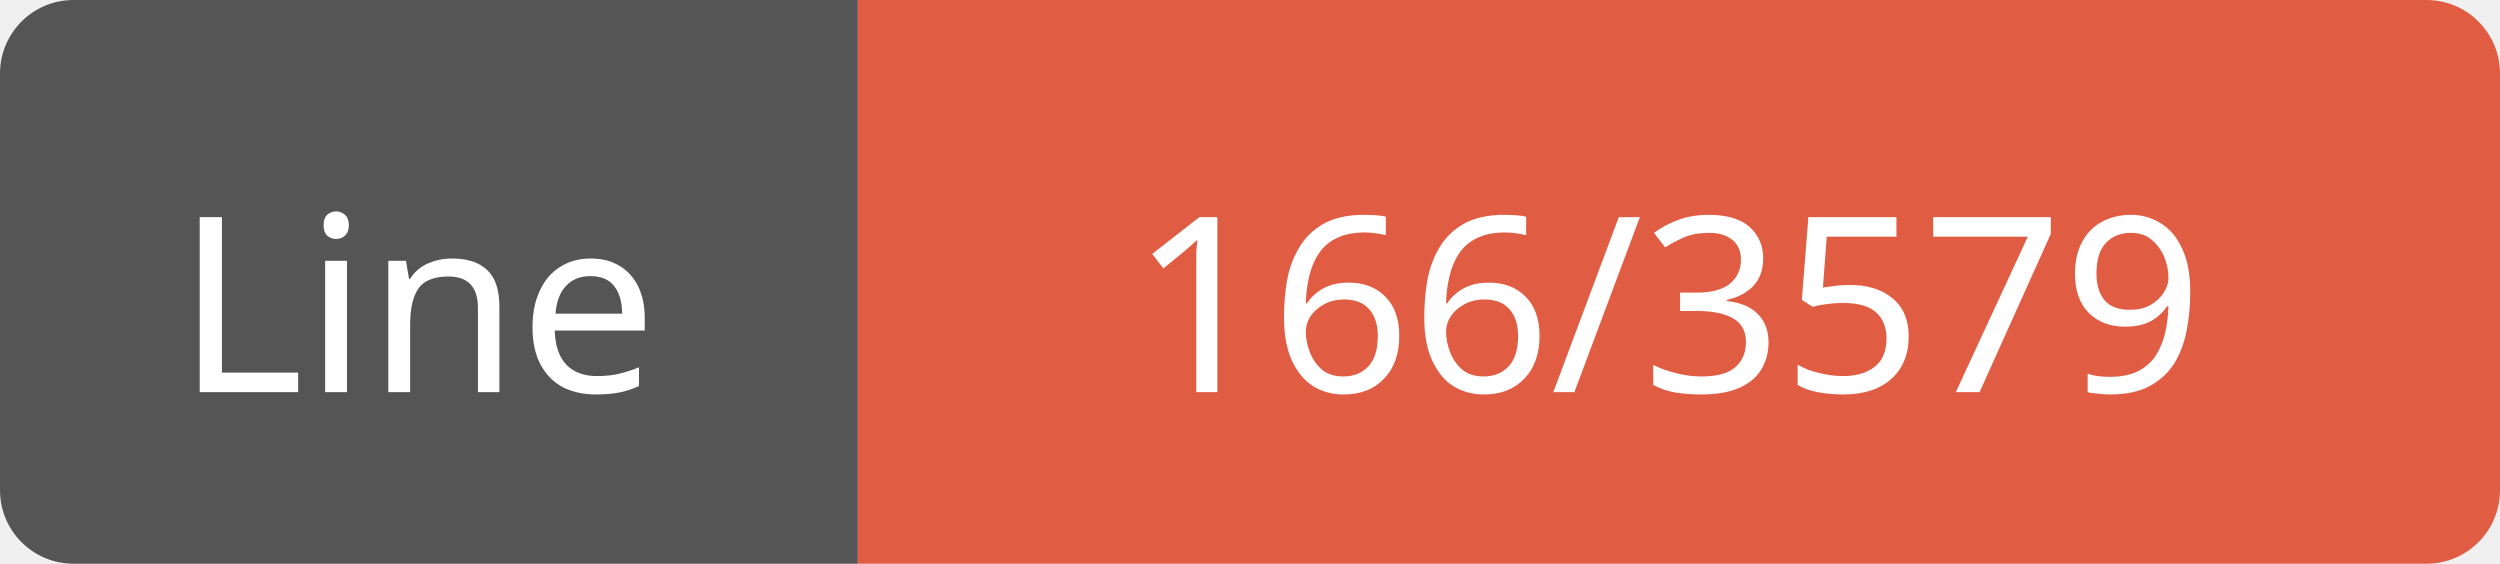
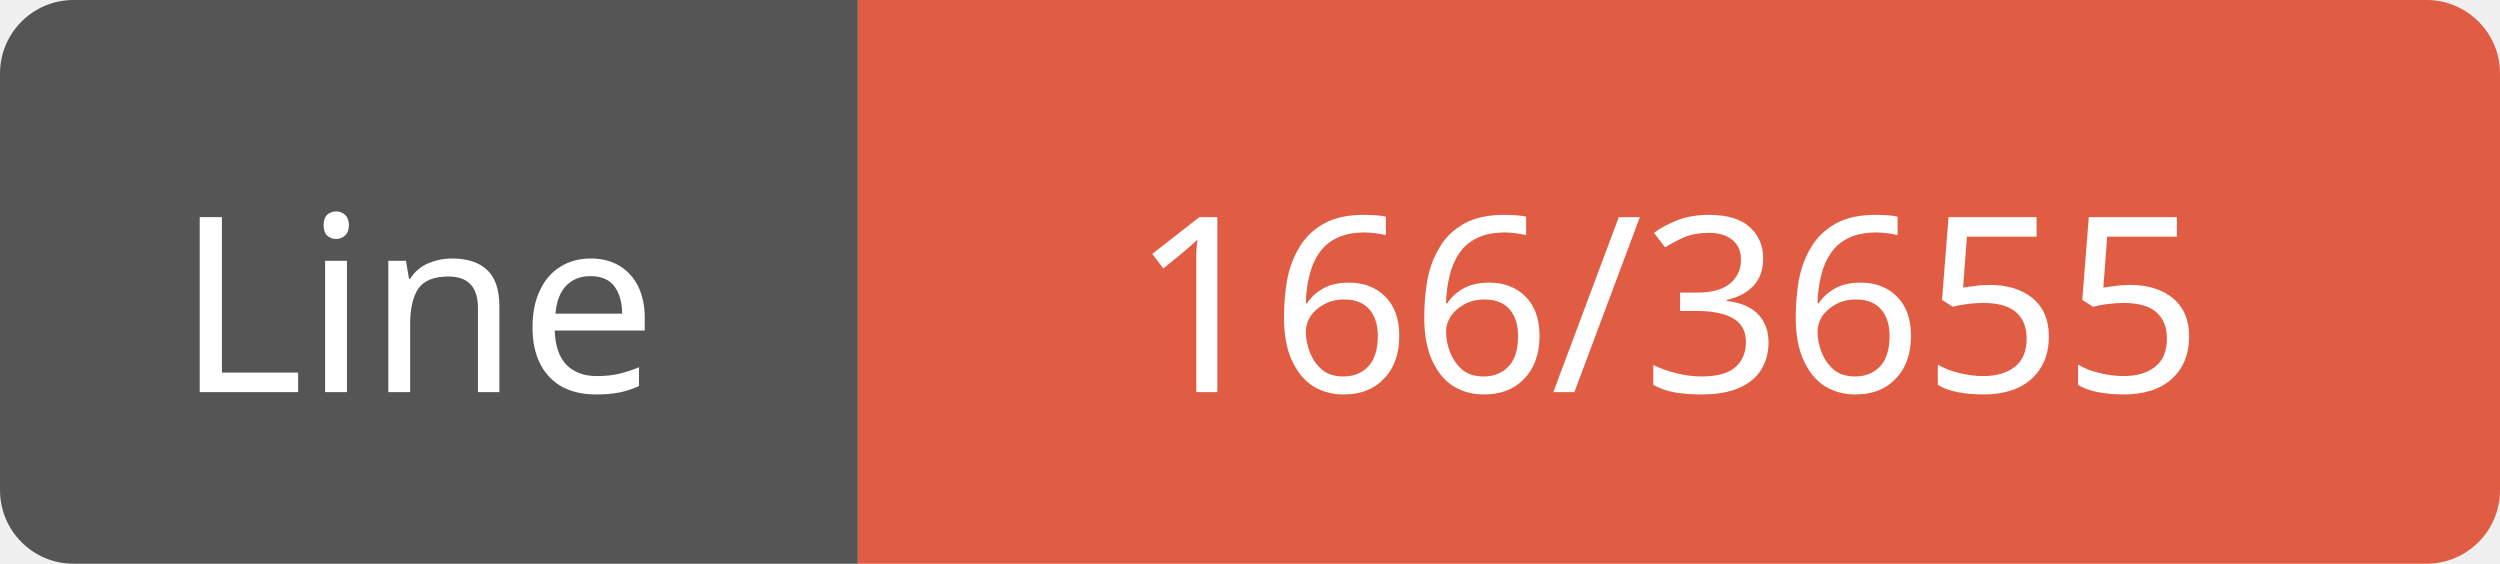
<svg xmlns="http://www.w3.org/2000/svg" width="102" height="23">
  <path d="M3,0 h29 h3 v23 h-3 h-29 a3,3 0 0 1 -3,-3 v-17 a3,3 0 0 1 3,-3 z" fill="#555" />
  <path d="M38,0 h61 a3,3 0 0 1 3,3 v17 a3,3 0 0 1 -3,3 h-61 h-3 v-23 h3 z" fill="#e05d44" />
  <text x="17" y="16" fill="#fff" font-family="Verdana" font-size="10" text-anchor="middle">Line</text>
-   <text x="68" y="16" fill="#fff" font-family="Verdana" font-size="10" text-anchor="middle">166/3579</text>
+   <text x="68" y="16" fill="#fff" font-family="Verdana" font-size="10" text-anchor="middle">166/3655</text>
</svg>
